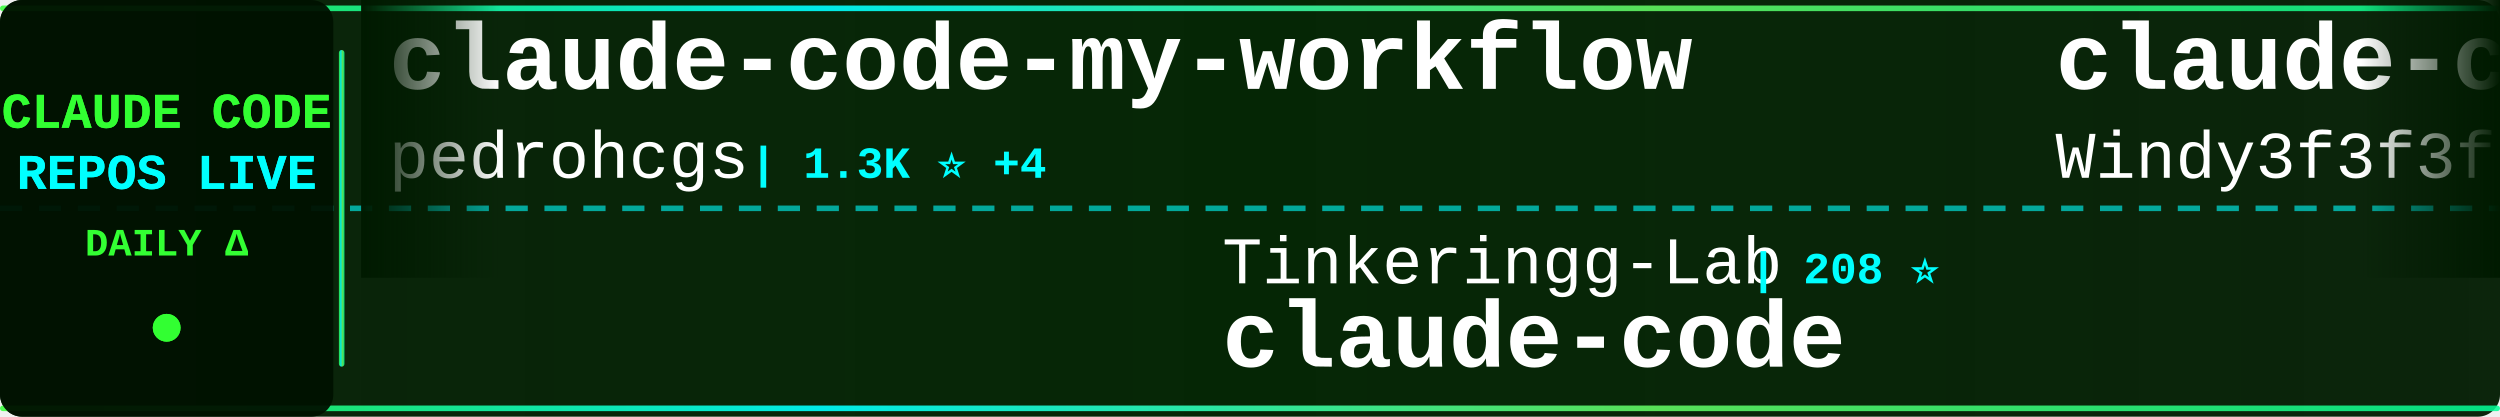
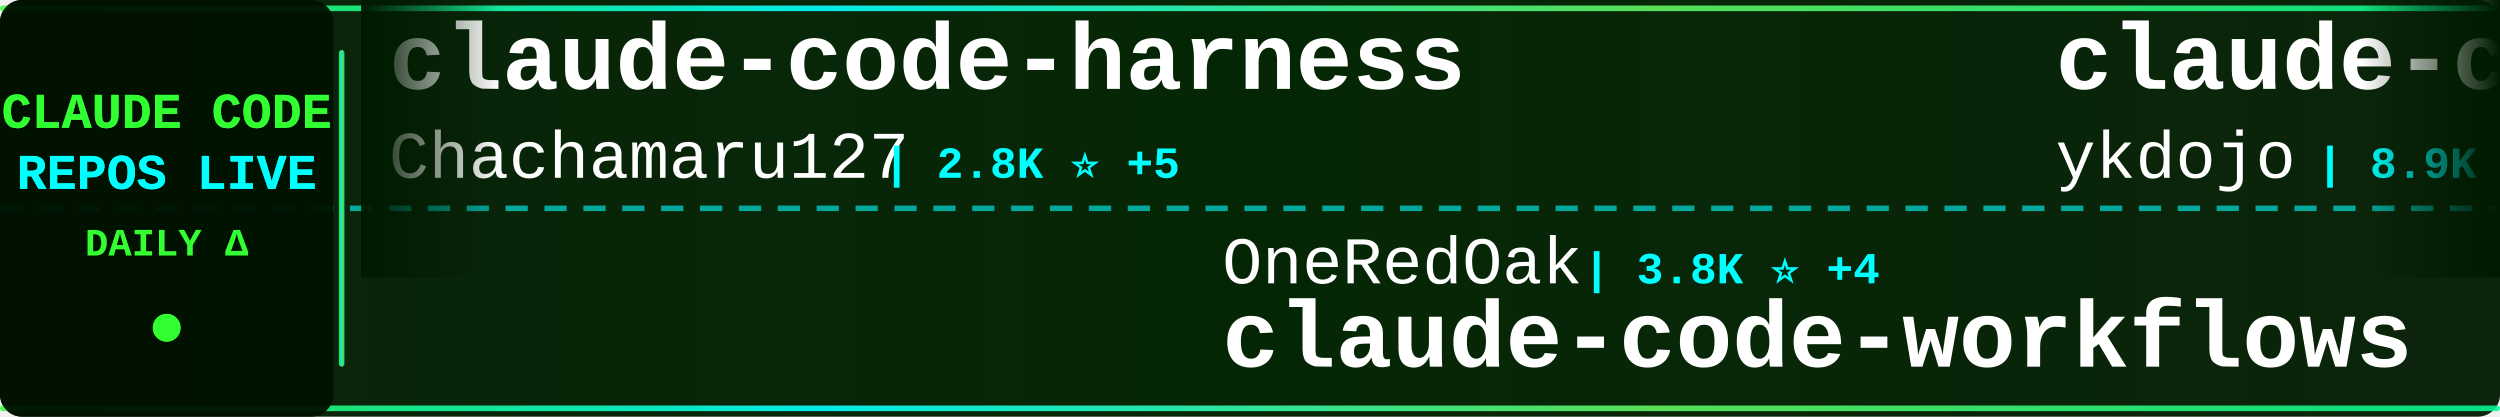
<svg xmlns="http://www.w3.org/2000/svg" width="900" height="150">
  <defs>
    <linearGradient id="tickerBg" x1="0%" y1="0%" x2="100%" y2="0%">
      <stop offset="0%" style="stop-color:#001a00;stop-opacity:0.95" />
      <stop offset="50%" style="stop-color:#002200;stop-opacity:0.98" />
      <stop offset="100%" style="stop-color:#001a00;stop-opacity:0.95" />
    </linearGradient>
    <linearGradient id="borderGrad" x1="0%" y1="0%" x2="100%" y2="0%">
      <stop offset="0%" style="stop-color:#33ff33;stop-opacity:0.85">
        <animate attributeName="stop-opacity" values="0.85;1;0.85" dur="2s" repeatCount="indefinite" />
      </stop>
      <stop offset="33%" style="stop-color:#00ffff;stop-opacity:0.9">
        <animate attributeName="stop-opacity" values="0.9;1;0.9" dur="2.2s" repeatCount="indefinite" />
      </stop>
      <stop offset="66%" style="stop-color:#66ff66;stop-opacity:0.85">
        <animate attributeName="stop-opacity" values="0.85;1;0.85" dur="1.8s" repeatCount="indefinite" />
      </stop>
      <stop offset="100%" style="stop-color:#00ff99;stop-opacity:0.85">
        <animate attributeName="stop-opacity" values="0.85;1;0.85" dur="2s" repeatCount="indefinite" />
      </stop>
    </linearGradient>
    <filter id="textGlow">
      <feGaussianBlur stdDeviation="0.1" result="coloredBlur" />
      <feMerge>
        <feMergeNode in="coloredBlur" />
        <feMergeNode in="SourceGraphic" />
      </feMerge>
    </filter>
    <filter id="metricGlow">
      <feGaussianBlur stdDeviation="0.2" result="coloredBlur" />
      <feMerge>
        <feMergeNode in="coloredBlur" />
        <feMergeNode in="SourceGraphic" />
      </feMerge>
    </filter>
    <linearGradient id="leftFade" x1="0%" y1="0%" x2="100%" y2="0%">
      <stop offset="0%" style="stop-color:#001a00;stop-opacity:1" />
      <stop offset="100%" style="stop-color:#001a00;stop-opacity:0" />
    </linearGradient>
    <linearGradient id="rightFade" x1="0%" y1="0%" x2="100%" y2="0%">
      <stop offset="0%" style="stop-color:#001a00;stop-opacity:0" />
      <stop offset="100%" style="stop-color:#001a00;stop-opacity:1" />
    </linearGradient>
  </defs>
  <rect width="900" height="150" fill="url(#tickerBg)" rx="8" />
  <rect x="0" y="2" width="900" height="2" fill="url(#borderGrad)" rx="1" />
  <rect x="0" y="146" width="900" height="2" fill="url(#borderGrad)" rx="1" />
  <line x1="0" y1="75" x2="900" y2="75" stroke="#00ffff" stroke-width="2" stroke-dasharray="8 6" opacity="0.6" />
  <rect x="0" y="0" width="120" height="150" fill="#001100" opacity="0.95" rx="8" />
  <text x="60" y="46" font-family="'Courier New', monospace" font-size="18" font-weight="bold" fill="#33ff33" text-anchor="middle" filter="url(#textGlow)">
    CLAUDE CODE
  </text>
  <text x="60" y="68" font-family="'Courier New', monospace" font-size="18" font-weight="bold" fill="#00ffff" text-anchor="middle" filter="url(#textGlow)">
    REPOS LIVE
  </text>
  <text x="60" y="92" font-family="'Courier New', monospace" font-size="14" font-weight="bold" fill="#33ff33" text-anchor="middle">
    DAILY Δ
  </text>
  <circle cx="60" cy="118" r="5" fill="#33ff33" filter="url(#metricGlow)">
    <animate attributeName="r" values="4;6;4" dur="1.5s" repeatCount="indefinite" />
    <animate attributeName="opacity" values="0.6;1;0.6" dur="1.5s" repeatCount="indefinite" />
  </circle>
  <rect x="122" y="18" width="2" height="114" fill="url(#borderGrad)" rx="1" />
  <clipPath id="tickerClip">
    <rect x="130" y="0" width="770" height="150" />
  </clipPath>
  <g clip-path="url(#tickerClip)">
    <g id="tickerItems">
      <animateTransform attributeName="transform" attributeType="XML" type="translate" from="0 0" to="-3000 0" dur="54s" repeatCount="indefinite" />
      <g transform="translate(0, 0)">
-         <text x="140" y="32" font-family="'Courier New', monospace" font-size="34" font-weight="bold" fill="#ffffff">claude-code-my-workflow</text>
-         <text x="140" y="64" font-family="'Courier New', monospace" font-size="24" font-weight="normal" fill="#ffffff" opacity="1.0">pedrohcgs</text>
-         <text x="270" y="64" font-family="'Courier New', monospace" font-size="16" font-weight="bold" fill="#00ffff"> | 1.3K ⭐ +4</text>
+         <text x="140" y="32" font-family="'Courier New', monospace" font-size="34" font-weight="bold" fill="#ffffff">claude-code-harness</text>
+         <text x="140" y="64" font-family="'Courier New', monospace" font-size="24" font-weight="normal" fill="#ffffff" opacity="1.0">Chachamaru127</text>
+         <text x="318" y="64" font-family="'Courier New', monospace" font-size="16" font-weight="bold" fill="#00ffff"> | 2.8K ⭐ +5</text>
      </g>
      <g transform="translate(300, 0)">
-         <text x="140" y="102" font-family="'Courier New', monospace" font-size="24" font-weight="normal" fill="#ffffff" opacity="1.0">Tinkeringg-Lab</text>
-         <text x="330" y="102" font-family="'Courier New', monospace" font-size="16" font-weight="bold" fill="#00ffff"> | 208 ⭐</text>
-         <text x="140" y="132" font-family="'Courier New', monospace" font-size="34" font-weight="bold" fill="#ffffff">claude-code</text>
+         <text x="140" y="102" font-family="'Courier New', monospace" font-size="24" font-weight="normal" fill="#ffffff" opacity="1.0">OneRedOak</text>
+         <text x="270" y="102" font-family="'Courier New', monospace" font-size="16" font-weight="bold" fill="#00ffff"> | 3.8K ⭐ +4</text>
+         <text x="140" y="132" font-family="'Courier New', monospace" font-size="34" font-weight="bold" fill="#ffffff">claude-code-workflows</text>
      </g>
      <g transform="translate(600, 0)">
-         <text x="140" y="32" font-family="'Courier New', monospace" font-size="34" font-weight="bold" fill="#ffffff">claude-code-from-scratch</text>
-         <text x="140" y="64" font-family="'Courier New', monospace" font-size="24" font-weight="normal" fill="#ffffff" opacity="1.0">Windy3f3f3f3f</text>
-         <text x="318" y="64" font-family="'Courier New', monospace" font-size="16" font-weight="bold" fill="#00ffff"> | 1.4K ⭐ +2</text>
+         <text x="140" y="32" font-family="'Courier New', monospace" font-size="34" font-weight="bold" fill="#ffffff">claude-code-tips</text>
+         <text x="140" y="64" font-family="'Courier New', monospace" font-size="24" font-weight="normal" fill="#ffffff" opacity="1.0">ykdojo</text>
+         <text x="234" y="64" font-family="'Courier New', monospace" font-size="16" font-weight="bold" fill="#00ffff"> | 8.9K ⭐ +14</text>
      </g>
      <g transform="translate(900, 0)">
-         <text x="140" y="102" font-family="'Courier New', monospace" font-size="24" font-weight="normal" fill="#ffffff" opacity="1.0">Chachamaru127</text>
-         <text x="318" y="102" font-family="'Courier New', monospace" font-size="16" font-weight="bold" fill="#00ffff"> | 2.8K ⭐ +6</text>
-         <text x="140" y="132" font-family="'Courier New', monospace" font-size="34" font-weight="bold" fill="#ffffff">claude-code-harness</text>
+         <text x="140" y="102" font-family="'Courier New', monospace" font-size="24" font-weight="normal" fill="#ffffff" opacity="1.0">ChinaSiro</text>
+         <text x="270" y="102" font-family="'Courier New', monospace" font-size="16" font-weight="bold" fill="#00ffff"> | 9.4K ⭐ +3</text>
+         <text x="140" y="132" font-family="'Courier New', monospace" font-size="34" font-weight="bold" fill="#ffffff">claude-code-sourcemap</text>
      </g>
      <g transform="translate(1200, 0)">
-         <text x="140" y="32" font-family="'Courier New', monospace" font-size="34" font-weight="bold" fill="#ffffff">claude-code</text>
-         <text x="140" y="64" font-family="'Courier New', monospace" font-size="24" font-weight="normal" fill="#ffffff" opacity="1.0">T-Lab-CUHKSZ</text>
-         <text x="306" y="64" font-family="'Courier New', monospace" font-size="16" font-weight="bold" fill="#00ffff"> | 320 ⭐ +1</text>
+         <text x="140" y="32" font-family="'Courier New', monospace" font-size="34" font-weight="bold" fill="#ffffff">ralph-claude-code</text>
+         <text x="140" y="64" font-family="'Courier New', monospace" font-size="24" font-weight="normal" fill="#ffffff" opacity="1.0">frankbria</text>
+         <text x="270" y="64" font-family="'Courier New', monospace" font-size="16" font-weight="bold" fill="#00ffff"> | 9.4K ⭐ +15</text>
      </g>
      <g transform="translate(1500, 0)">
-         <text x="140" y="102" font-family="'Courier New', monospace" font-size="24" font-weight="normal" fill="#ffffff" opacity="1.0">1rgs</text>
-         <text x="210" y="102" font-family="'Courier New', monospace" font-size="16" font-weight="bold" fill="#00ffff"> | 3.6K ⭐ +2</text>
-         <text x="140" y="132" font-family="'Courier New', monospace" font-size="34" font-weight="bold" fill="#ffffff">claude-code-proxy</text>
+         <text x="140" y="102" font-family="'Courier New', monospace" font-size="24" font-weight="normal" fill="#ffffff" opacity="1.0">digitalsamba</text>
+         <text x="306" y="102" font-family="'Courier New', monospace" font-size="16" font-weight="bold" fill="#00ffff"> | 1.6K ⭐ +21</text>
+         <text x="140" y="132" font-family="'Courier New', monospace" font-size="34" font-weight="bold" fill="#ffffff">claude-code-video-toolki...</text>
      </g>
      <g transform="translate(1800, 0)">
-         <text x="140" y="32" font-family="'Courier New', monospace" font-size="34" font-weight="bold" fill="#ffffff">awesome-claude-code-suba...</text>
-         <text x="140" y="64" font-family="'Courier New', monospace" font-size="24" font-weight="normal" fill="#ffffff" opacity="1.0">VoltAgent</text>
-         <text x="270" y="64" font-family="'Courier New', monospace" font-size="16" font-weight="bold" fill="#00ffff"> | 22.2K ⭐ +59</text>
+         <text x="140" y="32" font-family="'Courier New', monospace" font-size="34" font-weight="bold" fill="#ffffff">claude-code-plugins-plus...</text>
+         <text x="140" y="64" font-family="'Courier New', monospace" font-size="24" font-weight="normal" fill="#ffffff" opacity="1.0">jeremylongshore</text>
+         <text x="342" y="64" font-family="'Courier New', monospace" font-size="16" font-weight="bold" fill="#00ffff"> | 2.4K ⭐ +7</text>
      </g>
      <g transform="translate(2100, 0)">
-         <text x="140" y="102" font-family="'Courier New', monospace" font-size="24" font-weight="normal" fill="#ffffff" opacity="1.0">SeemSeam</text>
-         <text x="258" y="102" font-family="'Courier New', monospace" font-size="16" font-weight="bold" fill="#00ffff"> | 3.0K ⭐ +5</text>
-         <text x="140" y="132" font-family="'Courier New', monospace" font-size="34" font-weight="bold" fill="#ffffff">claude_codex_bridge</text>
+         <text x="140" y="102" font-family="'Courier New', monospace" font-size="24" font-weight="normal" fill="#ffffff" opacity="1.0">pengchengneo</text>
+         <text x="306" y="102" font-family="'Courier New', monospace" font-size="16" font-weight="bold" fill="#00ffff"> | 1.6K ⭐ +2</text>
+         <text x="140" y="132" font-family="'Courier New', monospace" font-size="34" font-weight="bold" fill="#ffffff">Claude-Code</text>
      </g>
      <g transform="translate(2400, 0)">
-         <text x="140" y="32" font-family="'Courier New', monospace" font-size="34" font-weight="bold" fill="#ffffff">claude-code</text>
-         <text x="140" y="64" font-family="'Courier New', monospace" font-size="24" font-weight="normal" fill="#ffffff" opacity="1.0">isboyjc</text>
-         <text x="246" y="64" font-family="'Courier New', monospace" font-size="16" font-weight="bold" fill="#00ffff"> | 159 ⭐</text>
+         <text x="140" y="32" font-family="'Courier New', monospace" font-size="34" font-weight="bold" fill="#ffffff">my-claude-code-setup</text>
+         <text x="140" y="64" font-family="'Courier New', monospace" font-size="24" font-weight="normal" fill="#ffffff" opacity="1.0">centminmod</text>
+         <text x="282" y="64" font-family="'Courier New', monospace" font-size="16" font-weight="bold" fill="#00ffff"> | 2.4K ⭐ +5</text>
      </g>
      <g transform="translate(2700, 0)">
-         <text x="140" y="102" font-family="'Courier New', monospace" font-size="24" font-weight="normal" fill="#ffffff" opacity="1.0">nicedreamzapp</text>
-         <text x="318" y="102" font-family="'Courier New', monospace" font-size="16" font-weight="bold" fill="#00ffff"> | 2.8K ⭐ +3</text>
-         <text x="140" y="132" font-family="'Courier New', monospace" font-size="34" font-weight="bold" fill="#ffffff">claude-code-local</text>
+         <text x="140" y="102" font-family="'Courier New', monospace" font-size="24" font-weight="normal" fill="#ffffff" opacity="1.0">huangjia2019</text>
+         <text x="306" y="102" font-family="'Courier New', monospace" font-size="16" font-weight="bold" fill="#00ffff"> | 862 ⭐ +2</text>
+         <text x="140" y="132" font-family="'Courier New', monospace" font-size="34" font-weight="bold" fill="#ffffff">claude-code-engineering</text>
      </g>
      <g transform="translate(3000, 0)">
-         <text x="140" y="32" font-family="'Courier New', monospace" font-size="34" font-weight="bold" fill="#ffffff">claude-code-my-workflow</text>
-         <text x="140" y="64" font-family="'Courier New', monospace" font-size="24" font-weight="normal" fill="#ffffff" opacity="1.0">pedrohcgs</text>
-         <text x="270" y="64" font-family="'Courier New', monospace" font-size="16" font-weight="bold" fill="#00ffff"> | 1.3K ⭐ +4</text>
+         <text x="140" y="32" font-family="'Courier New', monospace" font-size="34" font-weight="bold" fill="#ffffff">claude-code-harness</text>
+         <text x="140" y="64" font-family="'Courier New', monospace" font-size="24" font-weight="normal" fill="#ffffff" opacity="1.0">Chachamaru127</text>
+         <text x="318" y="64" font-family="'Courier New', monospace" font-size="16" font-weight="bold" fill="#00ffff"> | 2.8K ⭐ +5</text>
      </g>
      <g transform="translate(3300, 0)">
-         <text x="140" y="102" font-family="'Courier New', monospace" font-size="24" font-weight="normal" fill="#ffffff" opacity="1.0">Tinkeringg-Lab</text>
-         <text x="330" y="102" font-family="'Courier New', monospace" font-size="16" font-weight="bold" fill="#00ffff"> | 208 ⭐</text>
-         <text x="140" y="132" font-family="'Courier New', monospace" font-size="34" font-weight="bold" fill="#ffffff">claude-code</text>
+         <text x="140" y="102" font-family="'Courier New', monospace" font-size="24" font-weight="normal" fill="#ffffff" opacity="1.0">OneRedOak</text>
+         <text x="270" y="102" font-family="'Courier New', monospace" font-size="16" font-weight="bold" fill="#00ffff"> | 3.8K ⭐ +4</text>
+         <text x="140" y="132" font-family="'Courier New', monospace" font-size="34" font-weight="bold" fill="#ffffff">claude-code-workflows</text>
      </g>
      <g transform="translate(3600, 0)">
-         <text x="140" y="32" font-family="'Courier New', monospace" font-size="34" font-weight="bold" fill="#ffffff">claude-code-from-scratch</text>
-         <text x="140" y="64" font-family="'Courier New', monospace" font-size="24" font-weight="normal" fill="#ffffff" opacity="1.0">Windy3f3f3f3f</text>
-         <text x="318" y="64" font-family="'Courier New', monospace" font-size="16" font-weight="bold" fill="#00ffff"> | 1.4K ⭐ +2</text>
+         <text x="140" y="32" font-family="'Courier New', monospace" font-size="34" font-weight="bold" fill="#ffffff">claude-code-tips</text>
+         <text x="140" y="64" font-family="'Courier New', monospace" font-size="24" font-weight="normal" fill="#ffffff" opacity="1.0">ykdojo</text>
+         <text x="234" y="64" font-family="'Courier New', monospace" font-size="16" font-weight="bold" fill="#00ffff"> | 8.9K ⭐ +14</text>
      </g>
      <g transform="translate(3900, 0)">
-         <text x="140" y="102" font-family="'Courier New', monospace" font-size="24" font-weight="normal" fill="#ffffff" opacity="1.0">Chachamaru127</text>
-         <text x="318" y="102" font-family="'Courier New', monospace" font-size="16" font-weight="bold" fill="#00ffff"> | 2.8K ⭐ +6</text>
-         <text x="140" y="132" font-family="'Courier New', monospace" font-size="34" font-weight="bold" fill="#ffffff">claude-code-harness</text>
+         <text x="140" y="102" font-family="'Courier New', monospace" font-size="24" font-weight="normal" fill="#ffffff" opacity="1.0">ChinaSiro</text>
+         <text x="270" y="102" font-family="'Courier New', monospace" font-size="16" font-weight="bold" fill="#00ffff"> | 9.4K ⭐ +3</text>
+         <text x="140" y="132" font-family="'Courier New', monospace" font-size="34" font-weight="bold" fill="#ffffff">claude-code-sourcemap</text>
      </g>
    </g>
  </g>
  <rect x="130" y="0" width="50" height="100" fill="url(#leftFade)" />
  <rect x="850" y="0" width="50" height="100" fill="url(#rightFade)" />
</svg>
